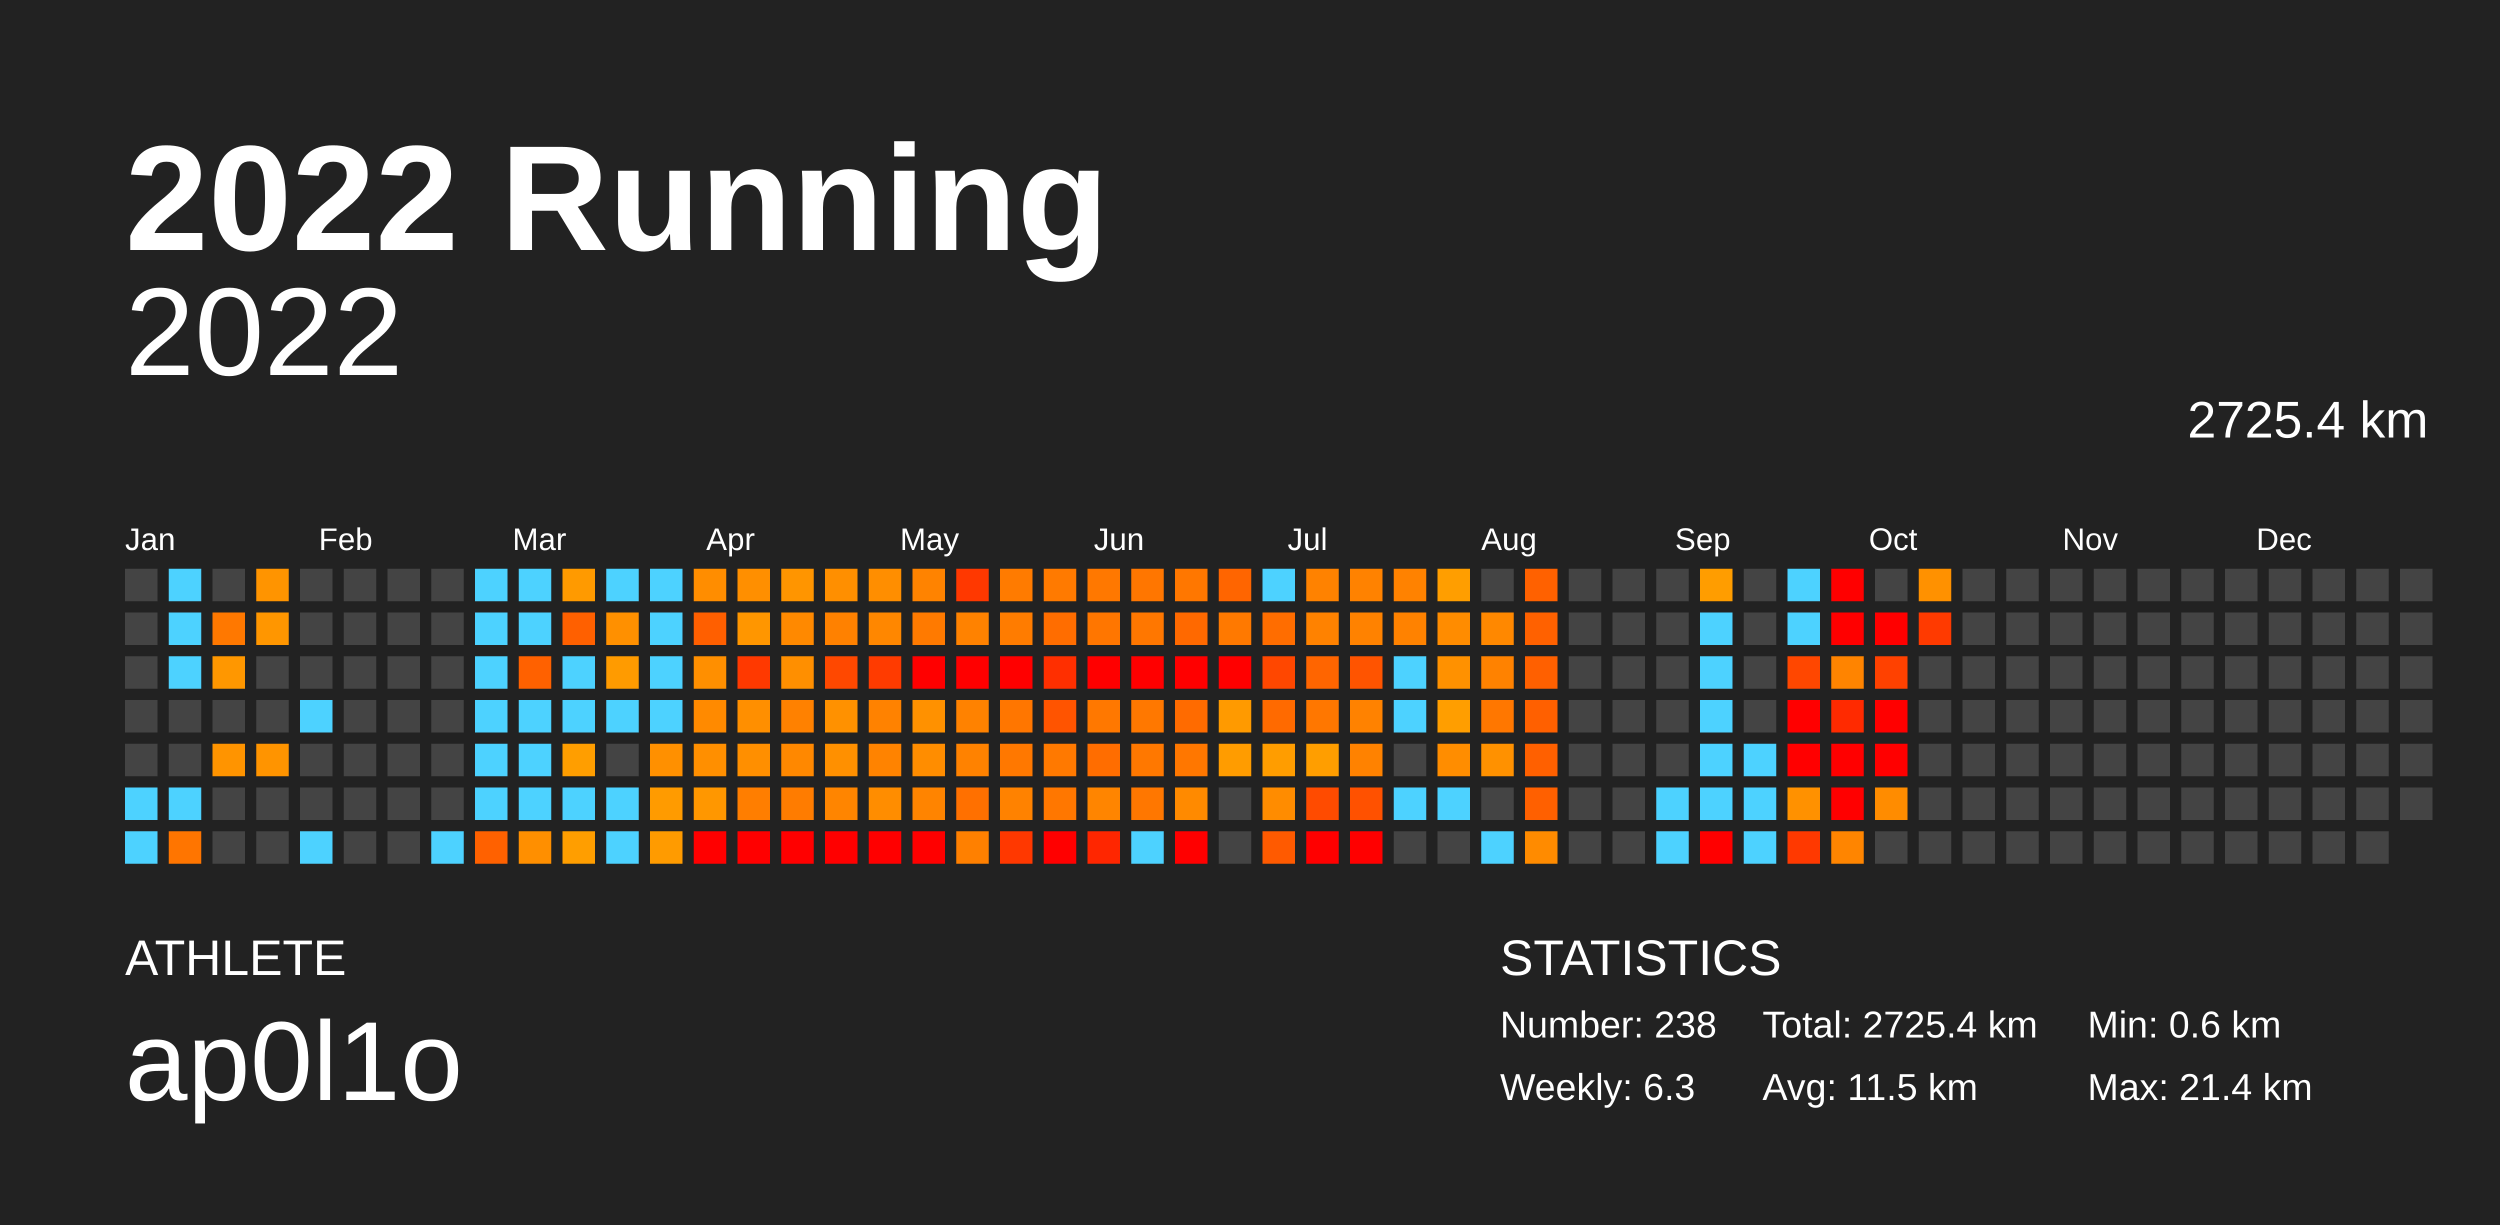
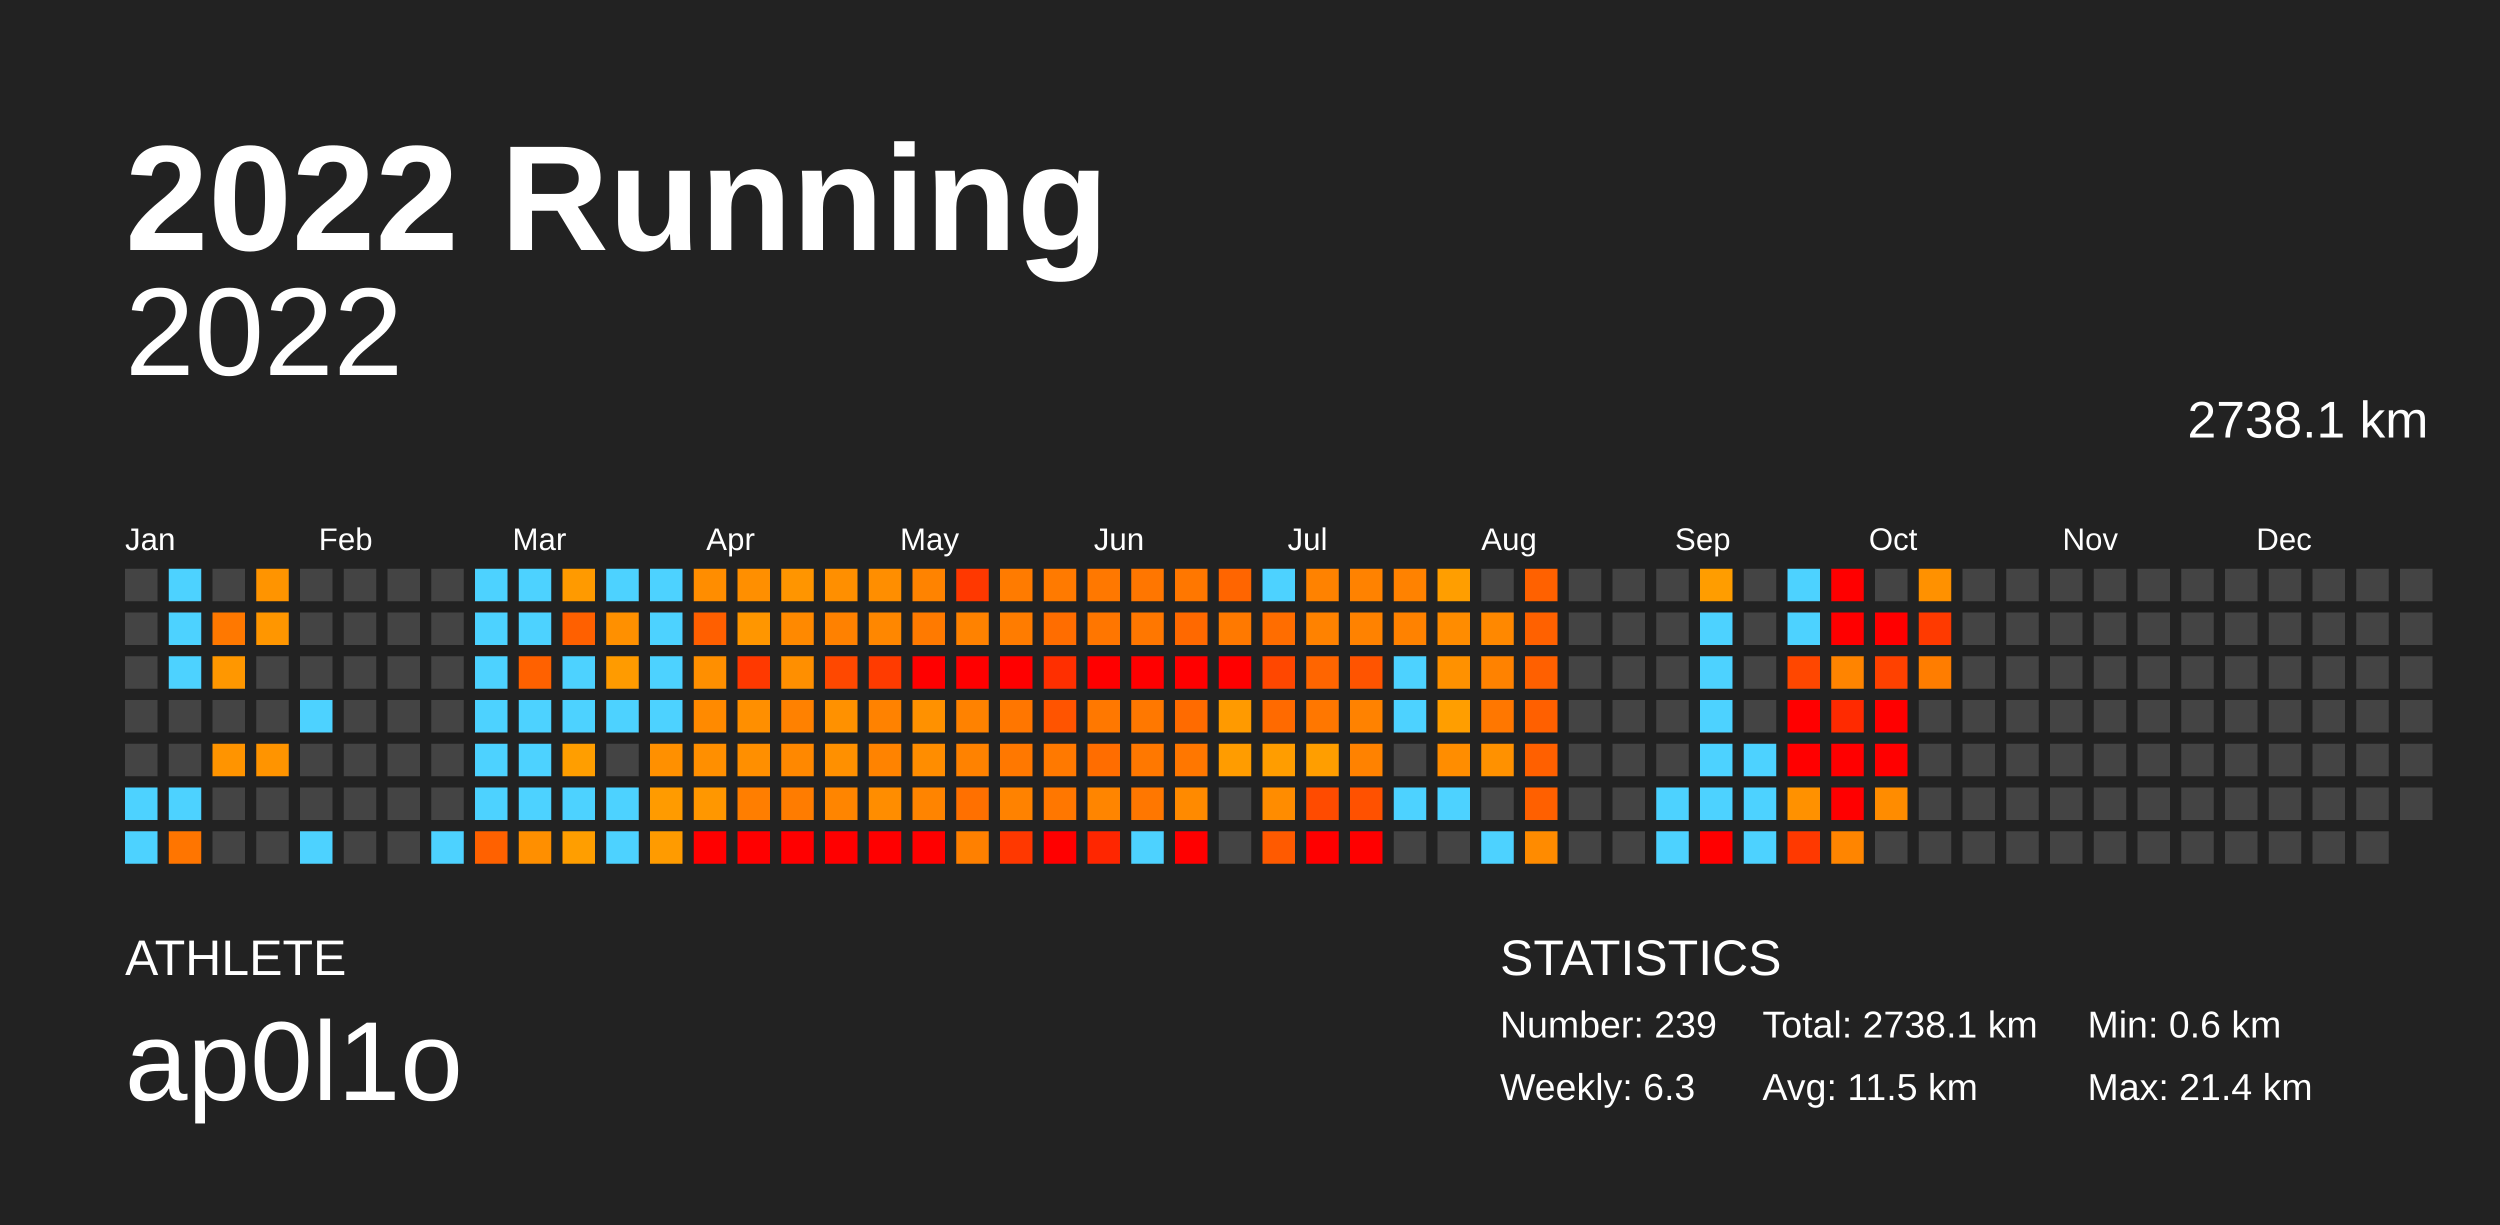
<svg xmlns="http://www.w3.org/2000/svg" baseProfile="full" height="98mm" version="1.1" viewBox="0,0,200,98" width="200mm">
  <defs />
  <rect fill="#222222" height="98" width="200" x="0" y="0" />
  <text fill="#FFFFFF" style="font-size:12px; font-family:Arial; font-weight:bold;" x="10" y="20">2022 Running</text>
  <text fill="#FFFFFF" style="font-size:4px; font-family:Arial" x="10" y="78">ATHLETE</text>
  <text fill="#FFFFFF" style="font-size:9px; font-family:Arial" x="10" y="88">ap0l1o</text>
  <text fill="#FFFFFF" style="font-size:4px; font-family:Arial" x="120" y="78">STATISTICS</text>
-   <text fill="#FFFFFF" style="font-size:3px; font-family:Arial" x="120" y="83">Number: 238</text>
+   <text fill="#FFFFFF" style="font-size:3px; font-family:Arial" x="120" y="83">Number: 239</text>
  <text fill="#FFFFFF" style="font-size:3px; font-family:Arial" x="120" y="88">Weekly: 6.3</text>
-   <text fill="#FFFFFF" style="font-size:3px; font-family:Arial" x="141" y="83">Total: 2725.4 km</text>
+   <text fill="#FFFFFF" style="font-size:3px; font-family:Arial" x="141" y="83">Total: 2738.1 km</text>
  <text fill="#FFFFFF" style="font-size:3px; font-family:Arial" x="141" y="88">Avg: 11.5 km</text>
  <text fill="#FFFFFF" style="font-size:3px; font-family:Arial" x="167" y="83">Min: 0.6 km</text>
  <text fill="#FFFFFF" style="font-size:3px; font-family:Arial" x="167" y="88">Max: 21.4 km</text>
  <text alignment-baseline="hanging" fill="#FFFFFF" style="font-size:10.0px; font-family:Arial;" x="10" y="30">2022</text>
-   <text alignment-baseline="hanging" fill="#FFFFFF" style="font-size:4.125px; font-family:Arial;" x="175" y="35">2725.4 km</text>
+   <text alignment-baseline="hanging" fill="#FFFFFF" style="font-size:4.125px; font-family:Arial;" x="175" y="35">2738.1 km</text>
  <text fill="#FFFFFF" style="font-size:2.5px; font-family:Arial" x="10.0" y="44">Jan</text>
  <text fill="#FFFFFF" style="font-size:2.5px; font-family:Arial" x="25.5" y="44">Feb</text>
  <text fill="#FFFFFF" style="font-size:2.5px; font-family:Arial" x="41.0" y="44">Mar</text>
  <text fill="#FFFFFF" style="font-size:2.5px; font-family:Arial" x="56.5" y="44">Apr</text>
  <text fill="#FFFFFF" style="font-size:2.5px; font-family:Arial" x="72.0" y="44">May</text>
  <text fill="#FFFFFF" style="font-size:2.5px; font-family:Arial" x="87.5" y="44">Jun</text>
  <text fill="#FFFFFF" style="font-size:2.5px; font-family:Arial" x="103.0" y="44">Jul</text>
  <text fill="#FFFFFF" style="font-size:2.5px; font-family:Arial" x="118.5" y="44">Aug</text>
  <text fill="#FFFFFF" style="font-size:2.5px; font-family:Arial" x="134.0" y="44">Sep</text>
  <text fill="#FFFFFF" style="font-size:2.5px; font-family:Arial" x="149.5" y="44">Oct</text>
  <text fill="#FFFFFF" style="font-size:2.5px; font-family:Arial" x="165.0" y="44">Nov</text>
  <text fill="#FFFFFF" style="font-size:2.5px; font-family:Arial" x="180.5" y="44">Dec</text>
  <rect fill="#444444" height="2.6" width="2.6" x="10.0" y="45.5" />
  <rect fill="#444444" height="2.6" width="2.6" x="10.0" y="49.0" />
  <rect fill="#444444" height="2.6" width="2.6" x="10.0" y="52.5" />
  <rect fill="#444444" height="2.6" width="2.6" x="10.0" y="56.0" />
  <rect fill="#444444" height="2.6" width="2.6" x="10.0" y="59.5" />
  <rect fill="#4dd2ff" height="2.6" width="2.6" x="10.0" y="63.0" />
  <rect fill="#4dd2ff" height="2.6" width="2.6" x="10.0" y="66.5" />
  <rect fill="#4dd2ff" height="2.6" width="2.6" x="13.5" y="45.5" />
  <rect fill="#4dd2ff" height="2.6" width="2.6" x="13.5" y="49.0" />
  <rect fill="#4dd2ff" height="2.6" width="2.6" x="13.5" y="52.5" />
  <rect fill="#444444" height="2.6" width="2.6" x="13.5" y="56.0" />
  <rect fill="#444444" height="2.6" width="2.6" x="13.5" y="59.5" />
  <rect fill="#4dd2ff" height="2.6" width="2.6" x="13.5" y="63.0" />
  <rect fill="#ff7500" height="2.6" width="2.6" x="13.5" y="66.5" />
  <rect fill="#444444" height="2.6" width="2.6" x="17.0" y="45.5" />
  <rect fill="#ff7800" height="2.6" width="2.6" x="17.0" y="49.0" />
  <rect fill="#ff9700" height="2.6" width="2.6" x="17.0" y="52.5" />
  <rect fill="#444444" height="2.6" width="2.6" x="17.0" y="56.0" />
  <rect fill="#ff9400" height="2.6" width="2.6" x="17.0" y="59.5" />
  <rect fill="#444444" height="2.6" width="2.6" x="17.0" y="63.0" />
  <rect fill="#444444" height="2.6" width="2.6" x="17.0" y="66.5" />
  <rect fill="#ff9400" height="2.6" width="2.6" x="20.5" y="45.5" />
  <rect fill="#ff9600" height="2.6" width="2.6" x="20.5" y="49.0" />
  <rect fill="#444444" height="2.6" width="2.6" x="20.5" y="52.5" />
  <rect fill="#444444" height="2.6" width="2.6" x="20.5" y="56.0" />
  <rect fill="#ff9400" height="2.6" width="2.6" x="20.5" y="59.5" />
  <rect fill="#444444" height="2.6" width="2.6" x="20.5" y="63.0" />
  <rect fill="#444444" height="2.6" width="2.6" x="20.5" y="66.5" />
  <rect fill="#444444" height="2.6" width="2.6" x="24.0" y="45.5" />
  <rect fill="#444444" height="2.6" width="2.6" x="24.0" y="49.0" />
  <rect fill="#444444" height="2.6" width="2.6" x="24.0" y="52.5" />
  <rect fill="#4dd2ff" height="2.6" width="2.6" x="24.0" y="56.0" />
  <rect fill="#444444" height="2.6" width="2.6" x="24.0" y="59.5" />
  <rect fill="#444444" height="2.6" width="2.6" x="24.0" y="63.0" />
  <rect fill="#4dd2ff" height="2.6" width="2.6" x="24.0" y="66.5" />
  <rect fill="#444444" height="2.6" width="2.6" x="27.5" y="45.5" />
  <rect fill="#444444" height="2.6" width="2.6" x="27.5" y="49.0" />
  <rect fill="#444444" height="2.6" width="2.6" x="27.5" y="52.5" />
  <rect fill="#444444" height="2.6" width="2.6" x="27.5" y="56.0" />
  <rect fill="#444444" height="2.6" width="2.6" x="27.5" y="59.5" />
  <rect fill="#444444" height="2.6" width="2.6" x="27.5" y="63.0" />
  <rect fill="#444444" height="2.6" width="2.6" x="27.5" y="66.5" />
  <rect fill="#444444" height="2.6" width="2.6" x="31.0" y="45.5" />
  <rect fill="#444444" height="2.6" width="2.6" x="31.0" y="49.0" />
  <rect fill="#444444" height="2.6" width="2.6" x="31.0" y="52.5" />
  <rect fill="#444444" height="2.6" width="2.6" x="31.0" y="56.0" />
  <rect fill="#444444" height="2.6" width="2.6" x="31.0" y="59.5" />
  <rect fill="#444444" height="2.6" width="2.6" x="31.0" y="63.0" />
  <rect fill="#444444" height="2.6" width="2.6" x="31.0" y="66.5" />
  <rect fill="#444444" height="2.6" width="2.6" x="34.5" y="45.5" />
  <rect fill="#444444" height="2.6" width="2.6" x="34.5" y="49.0" />
  <rect fill="#444444" height="2.6" width="2.6" x="34.5" y="52.5" />
  <rect fill="#444444" height="2.6" width="2.6" x="34.5" y="56.0" />
  <rect fill="#444444" height="2.6" width="2.6" x="34.5" y="59.5" />
  <rect fill="#444444" height="2.6" width="2.6" x="34.5" y="63.0" />
  <rect fill="#4dd2ff" height="2.6" width="2.6" x="34.5" y="66.5" />
  <rect fill="#4dd2ff" height="2.6" width="2.6" x="38.0" y="45.5" />
  <rect fill="#4dd2ff" height="2.6" width="2.6" x="38.0" y="49.0" />
  <rect fill="#4dd2ff" height="2.6" width="2.6" x="38.0" y="52.5" />
  <rect fill="#4dd2ff" height="2.6" width="2.6" x="38.0" y="56.0" />
  <rect fill="#4dd2ff" height="2.6" width="2.6" x="38.0" y="59.5" />
  <rect fill="#4dd2ff" height="2.6" width="2.6" x="38.0" y="63.0" />
  <rect fill="#ff6100" height="2.6" width="2.6" x="38.0" y="66.5" />
  <rect fill="#4dd2ff" height="2.6" width="2.6" x="41.5" y="45.5" />
  <rect fill="#4dd2ff" height="2.6" width="2.6" x="41.5" y="49.0" />
  <rect fill="#ff6100" height="2.6" width="2.6" x="41.5" y="52.5" />
  <rect fill="#4dd2ff" height="2.6" width="2.6" x="41.5" y="56.0" />
  <rect fill="#4dd2ff" height="2.6" width="2.6" x="41.5" y="59.5" />
  <rect fill="#4dd2ff" height="2.6" width="2.6" x="41.5" y="63.0" />
  <rect fill="#ff8f00" height="2.6" width="2.6" x="41.5" y="66.5" />
  <rect fill="#ff9a00" height="2.6" width="2.6" x="45.0" y="45.5" />
  <rect fill="#ff6000" height="2.6" width="2.6" x="45.0" y="49.0" />
  <rect fill="#4dd2ff" height="2.6" width="2.6" x="45.0" y="52.5" />
  <rect fill="#4dd2ff" height="2.6" width="2.6" x="45.0" y="56.0" />
  <rect fill="#ff9e00" height="2.6" width="2.6" x="45.0" y="59.5" />
  <rect fill="#4dd2ff" height="2.6" width="2.6" x="45.0" y="63.0" />
  <rect fill="#ff9e00" height="2.6" width="2.6" x="45.0" y="66.5" />
  <rect fill="#4dd2ff" height="2.6" width="2.6" x="48.5" y="45.5" />
  <rect fill="#ff9000" height="2.6" width="2.6" x="48.5" y="49.0" />
  <rect fill="#ff9b00" height="2.6" width="2.6" x="48.5" y="52.5" />
  <rect fill="#4dd2ff" height="2.6" width="2.6" x="48.5" y="56.0" />
  <rect fill="#444444" height="2.6" width="2.6" x="48.5" y="59.5" />
  <rect fill="#4dd2ff" height="2.6" width="2.6" x="48.5" y="63.0" />
  <rect fill="#4dd2ff" height="2.6" width="2.6" x="48.5" y="66.5" />
  <rect fill="#4dd2ff" height="2.6" width="2.6" x="52.0" y="45.5" />
  <rect fill="#4dd2ff" height="2.6" width="2.6" x="52.0" y="49.0" />
  <rect fill="#4dd2ff" height="2.6" width="2.6" x="52.0" y="52.5" />
  <rect fill="#4dd2ff" height="2.6" width="2.6" x="52.0" y="56.0" />
  <rect fill="#ff9000" height="2.6" width="2.6" x="52.0" y="59.5" />
  <rect fill="#ff9b00" height="2.6" width="2.6" x="52.0" y="63.0" />
  <rect fill="#ff9b00" height="2.6" width="2.6" x="52.0" y="66.5" />
  <rect fill="#ff8d00" height="2.6" width="2.6" x="55.5" y="45.5" />
  <rect fill="#ff5f00" height="2.6" width="2.6" x="55.5" y="49.0" />
  <rect fill="#ff8f00" height="2.6" width="2.6" x="55.5" y="52.5" />
  <rect fill="#ff8a00" height="2.6" width="2.6" x="55.5" y="56.0" />
  <rect fill="#ff8f00" height="2.6" width="2.6" x="55.5" y="59.5" />
  <rect fill="#ff9700" height="2.6" width="2.6" x="55.5" y="63.0" />
  <rect fill="red" height="2.6" width="2.6" x="55.5" y="66.5" />
  <rect fill="#ff8f00" height="2.6" width="2.6" x="59.0" y="45.5" />
  <rect fill="#ff9600" height="2.6" width="2.6" x="59.0" y="49.0" />
  <rect fill="#ff3900" height="2.6" width="2.6" x="59.0" y="52.5" />
  <rect fill="#ff8f00" height="2.6" width="2.6" x="59.0" y="56.0" />
  <rect fill="#ff8f00" height="2.6" width="2.6" x="59.0" y="59.5" />
  <rect fill="#ff7e00" height="2.6" width="2.6" x="59.0" y="63.0" />
  <rect fill="red" height="2.6" width="2.6" x="59.0" y="66.5" />
  <rect fill="#ff9500" height="2.6" width="2.6" x="62.5" y="45.5" />
  <rect fill="#ff8900" height="2.6" width="2.6" x="62.5" y="49.0" />
  <rect fill="#ff8f00" height="2.6" width="2.6" x="62.5" y="52.5" />
  <rect fill="#ff8100" height="2.6" width="2.6" x="62.5" y="56.0" />
  <rect fill="#ff8800" height="2.6" width="2.6" x="62.5" y="59.5" />
  <rect fill="#ff7c00" height="2.6" width="2.6" x="62.5" y="63.0" />
  <rect fill="red" height="2.6" width="2.6" x="62.5" y="66.5" />
  <rect fill="#ff8f00" height="2.6" width="2.6" x="66.0" y="45.5" />
  <rect fill="#ff8100" height="2.6" width="2.6" x="66.0" y="49.0" />
  <rect fill="#ff4800" height="2.6" width="2.6" x="66.0" y="52.5" />
  <rect fill="#ff9100" height="2.6" width="2.6" x="66.0" y="56.0" />
  <rect fill="#ff9000" height="2.6" width="2.6" x="66.0" y="59.5" />
  <rect fill="#ff8500" height="2.6" width="2.6" x="66.0" y="63.0" />
  <rect fill="red" height="2.6" width="2.6" x="66.0" y="66.5" />
  <rect fill="#ff8e00" height="2.6" width="2.6" x="69.5" y="45.5" />
  <rect fill="#ff8700" height="2.6" width="2.6" x="69.5" y="49.0" />
  <rect fill="#ff3b00" height="2.6" width="2.6" x="69.5" y="52.5" />
  <rect fill="#ff8200" height="2.6" width="2.6" x="69.5" y="56.0" />
  <rect fill="#ff8300" height="2.6" width="2.6" x="69.5" y="59.5" />
  <rect fill="#ff8d00" height="2.6" width="2.6" x="69.5" y="63.0" />
  <rect fill="red" height="2.6" width="2.6" x="69.5" y="66.5" />
  <rect fill="#ff8300" height="2.6" width="2.6" x="73.0" y="45.5" />
  <rect fill="#ff7a00" height="2.6" width="2.6" x="73.0" y="49.0" />
  <rect fill="red" height="2.6" width="2.6" x="73.0" y="52.5" />
  <rect fill="#ff9100" height="2.6" width="2.6" x="73.0" y="56.0" />
  <rect fill="#ff8d00" height="2.6" width="2.6" x="73.0" y="59.5" />
  <rect fill="#ff8400" height="2.6" width="2.6" x="73.0" y="63.0" />
  <rect fill="red" height="2.6" width="2.6" x="73.0" y="66.5" />
  <rect fill="#ff3800" height="2.6" width="2.6" x="76.5" y="45.5" />
  <rect fill="#ff8200" height="2.6" width="2.6" x="76.5" y="49.0" />
  <rect fill="red" height="2.6" width="2.6" x="76.5" y="52.5" />
  <rect fill="#ff8200" height="2.6" width="2.6" x="76.5" y="56.0" />
  <rect fill="#ff8200" height="2.6" width="2.6" x="76.5" y="59.5" />
  <rect fill="#ff7000" height="2.6" width="2.6" x="76.5" y="63.0" />
  <rect fill="#ff8000" height="2.6" width="2.6" x="76.5" y="66.5" />
  <rect fill="#ff7b00" height="2.6" width="2.6" x="80.0" y="45.5" />
  <rect fill="#ff7c00" height="2.6" width="2.6" x="80.0" y="49.0" />
  <rect fill="red" height="2.6" width="2.6" x="80.0" y="52.5" />
  <rect fill="#ff7600" height="2.6" width="2.6" x="80.0" y="56.0" />
  <rect fill="#ff7800" height="2.6" width="2.6" x="80.0" y="59.5" />
  <rect fill="#ff8200" height="2.6" width="2.6" x="80.0" y="63.0" />
  <rect fill="#ff3800" height="2.6" width="2.6" x="80.0" y="66.5" />
  <rect fill="#ff7a00" height="2.6" width="2.6" x="83.5" y="45.5" />
  <rect fill="#ff6d00" height="2.6" width="2.6" x="83.5" y="49.0" />
  <rect fill="#ff2f00" height="2.6" width="2.6" x="83.5" y="52.5" />
  <rect fill="#ff5400" height="2.6" width="2.6" x="83.5" y="56.0" />
  <rect fill="#ff7900" height="2.6" width="2.6" x="83.5" y="59.5" />
  <rect fill="#ff7700" height="2.6" width="2.6" x="83.5" y="63.0" />
  <rect fill="red" height="2.6" width="2.6" x="83.5" y="66.5" />
  <rect fill="#ff7800" height="2.6" width="2.6" x="87.0" y="45.5" />
  <rect fill="#ff7600" height="2.6" width="2.6" x="87.0" y="49.0" />
  <rect fill="red" height="2.6" width="2.6" x="87.0" y="52.5" />
  <rect fill="#ff7800" height="2.6" width="2.6" x="87.0" y="56.0" />
  <rect fill="#ff6d00" height="2.6" width="2.6" x="87.0" y="59.5" />
  <rect fill="#ff8500" height="2.6" width="2.6" x="87.0" y="63.0" />
  <rect fill="#ff2600" height="2.6" width="2.6" x="87.0" y="66.5" />
  <rect fill="#ff7600" height="2.6" width="2.6" x="90.5" y="45.5" />
  <rect fill="#ff7700" height="2.6" width="2.6" x="90.5" y="49.0" />
  <rect fill="red" height="2.6" width="2.6" x="90.5" y="52.5" />
  <rect fill="#ff7800" height="2.6" width="2.6" x="90.5" y="56.0" />
  <rect fill="#ff7800" height="2.6" width="2.6" x="90.5" y="59.5" />
  <rect fill="#ff7700" height="2.6" width="2.6" x="90.5" y="63.0" />
  <rect fill="#4dd2ff" height="2.6" width="2.6" x="90.5" y="66.5" />
  <rect fill="#ff7700" height="2.6" width="2.6" x="94.0" y="45.5" />
  <rect fill="#ff6900" height="2.6" width="2.6" x="94.0" y="49.0" />
  <rect fill="red" height="2.6" width="2.6" x="94.0" y="52.5" />
  <rect fill="#ff6b00" height="2.6" width="2.6" x="94.0" y="56.0" />
  <rect fill="#ff7700" height="2.6" width="2.6" x="94.0" y="59.5" />
  <rect fill="#ff8a00" height="2.6" width="2.6" x="94.0" y="63.0" />
  <rect fill="red" height="2.6" width="2.6" x="94.0" y="66.5" />
  <rect fill="#ff6500" height="2.6" width="2.6" x="97.5" y="45.5" />
  <rect fill="#ff7900" height="2.6" width="2.6" x="97.5" y="49.0" />
  <rect fill="red" height="2.6" width="2.6" x="97.5" y="52.5" />
  <rect fill="#ff9a00" height="2.6" width="2.6" x="97.5" y="56.0" />
  <rect fill="#ff9c00" height="2.6" width="2.6" x="97.5" y="59.5" />
  <rect fill="#444444" height="2.6" width="2.6" x="97.5" y="63.0" />
  <rect fill="#444444" height="2.6" width="2.6" x="97.5" y="66.5" />
  <rect fill="#4dd2ff" height="2.6" width="2.6" x="101.0" y="45.5" />
  <rect fill="#ff6d00" height="2.6" width="2.6" x="101.0" y="49.0" />
  <rect fill="#ff4700" height="2.6" width="2.6" x="101.0" y="52.5" />
  <rect fill="#ff6a00" height="2.6" width="2.6" x="101.0" y="56.0" />
  <rect fill="#ff9d00" height="2.6" width="2.6" x="101.0" y="59.5" />
  <rect fill="#ff8c00" height="2.6" width="2.6" x="101.0" y="63.0" />
  <rect fill="#ff5a00" height="2.6" width="2.6" x="101.0" y="66.5" />
  <rect fill="#ff8200" height="2.6" width="2.6" x="104.5" y="45.5" />
  <rect fill="#ff8200" height="2.6" width="2.6" x="104.5" y="49.0" />
  <rect fill="#ff6500" height="2.6" width="2.6" x="104.5" y="52.5" />
  <rect fill="#ff7700" height="2.6" width="2.6" x="104.5" y="56.0" />
  <rect fill="#ff9e00" height="2.6" width="2.6" x="104.5" y="59.5" />
  <rect fill="#ff4b00" height="2.6" width="2.6" x="104.5" y="63.0" />
  <rect fill="red" height="2.6" width="2.6" x="104.5" y="66.5" />
  <rect fill="#ff8200" height="2.6" width="2.6" x="108.0" y="45.5" />
  <rect fill="#ff8200" height="2.6" width="2.6" x="108.0" y="49.0" />
  <rect fill="#ff5400" height="2.6" width="2.6" x="108.0" y="52.5" />
  <rect fill="#ff8200" height="2.6" width="2.6" x="108.0" y="56.0" />
  <rect fill="#ff8200" height="2.6" width="2.6" x="108.0" y="59.5" />
  <rect fill="#ff5100" height="2.6" width="2.6" x="108.0" y="63.0" />
  <rect fill="red" height="2.6" width="2.6" x="108.0" y="66.5" />
  <rect fill="#ff8200" height="2.6" width="2.6" x="111.5" y="45.5" />
  <rect fill="#ff8200" height="2.6" width="2.6" x="111.5" y="49.0" />
  <rect fill="#4dd2ff" height="2.6" width="2.6" x="111.5" y="52.5" />
  <rect fill="#4dd2ff" height="2.6" width="2.6" x="111.5" y="56.0" />
  <rect fill="#444444" height="2.6" width="2.6" x="111.5" y="59.5" />
  <rect fill="#4dd2ff" height="2.6" width="2.6" x="111.5" y="63.0" />
  <rect fill="#444444" height="2.6" width="2.6" x="111.5" y="66.5" />
  <rect fill="#ff9e00" height="2.6" width="2.6" x="115.0" y="45.5" />
  <rect fill="#ff8c00" height="2.6" width="2.6" x="115.0" y="49.0" />
  <rect fill="#ff9100" height="2.6" width="2.6" x="115.0" y="52.5" />
  <rect fill="#ff9e00" height="2.6" width="2.6" x="115.0" y="56.0" />
  <rect fill="#ff8d00" height="2.6" width="2.6" x="115.0" y="59.5" />
  <rect fill="#4dd2ff" height="2.6" width="2.6" x="115.0" y="63.0" />
  <rect fill="#444444" height="2.6" width="2.6" x="115.0" y="66.5" />
  <rect fill="#444444" height="2.6" width="2.6" x="118.5" y="45.5" />
  <rect fill="#ff8800" height="2.6" width="2.6" x="118.5" y="49.0" />
  <rect fill="#ff8200" height="2.6" width="2.6" x="118.5" y="52.5" />
  <rect fill="#ff7700" height="2.6" width="2.6" x="118.5" y="56.0" />
  <rect fill="#ff9100" height="2.6" width="2.6" x="118.5" y="59.5" />
  <rect fill="#444444" height="2.6" width="2.6" x="118.5" y="63.0" />
  <rect fill="#4dd2ff" height="2.6" width="2.6" x="118.5" y="66.5" />
  <rect fill="#ff6100" height="2.6" width="2.6" x="122.0" y="45.5" />
  <rect fill="#ff6100" height="2.6" width="2.6" x="122.0" y="49.0" />
  <rect fill="#ff6000" height="2.6" width="2.6" x="122.0" y="52.5" />
  <rect fill="#ff6000" height="2.6" width="2.6" x="122.0" y="56.0" />
  <rect fill="#ff6000" height="2.6" width="2.6" x="122.0" y="59.5" />
  <rect fill="#ff6000" height="2.6" width="2.6" x="122.0" y="63.0" />
  <rect fill="#ff8b00" height="2.6" width="2.6" x="122.0" y="66.5" />
  <rect fill="#444444" height="2.6" width="2.6" x="125.5" y="45.5" />
  <rect fill="#444444" height="2.6" width="2.6" x="125.5" y="49.0" />
  <rect fill="#444444" height="2.6" width="2.6" x="125.5" y="52.5" />
  <rect fill="#444444" height="2.6" width="2.6" x="125.5" y="56.0" />
  <rect fill="#444444" height="2.6" width="2.6" x="125.5" y="59.5" />
  <rect fill="#444444" height="2.6" width="2.6" x="125.5" y="63.0" />
  <rect fill="#444444" height="2.6" width="2.6" x="125.5" y="66.5" />
  <rect fill="#444444" height="2.6" width="2.6" x="129.0" y="45.5" />
  <rect fill="#444444" height="2.6" width="2.6" x="129.0" y="49.0" />
  <rect fill="#444444" height="2.6" width="2.6" x="129.0" y="52.5" />
  <rect fill="#444444" height="2.6" width="2.6" x="129.0" y="56.0" />
  <rect fill="#444444" height="2.6" width="2.6" x="129.0" y="59.5" />
  <rect fill="#444444" height="2.6" width="2.6" x="129.0" y="63.0" />
  <rect fill="#444444" height="2.6" width="2.6" x="129.0" y="66.5" />
  <rect fill="#444444" height="2.6" width="2.6" x="132.5" y="45.5" />
  <rect fill="#444444" height="2.6" width="2.6" x="132.5" y="49.0" />
  <rect fill="#444444" height="2.6" width="2.6" x="132.5" y="52.5" />
  <rect fill="#444444" height="2.6" width="2.6" x="132.5" y="56.0" />
  <rect fill="#444444" height="2.6" width="2.6" x="132.5" y="59.5" />
  <rect fill="#4dd2ff" height="2.6" width="2.6" x="132.5" y="63.0" />
  <rect fill="#4dd2ff" height="2.6" width="2.6" x="132.5" y="66.5" />
  <rect fill="#ff9d00" height="2.6" width="2.6" x="136.0" y="45.5" />
  <rect fill="#4dd2ff" height="2.6" width="2.6" x="136.0" y="49.0" />
  <rect fill="#4dd2ff" height="2.6" width="2.6" x="136.0" y="52.5" />
  <rect fill="#4dd2ff" height="2.6" width="2.6" x="136.0" y="56.0" />
  <rect fill="#4dd2ff" height="2.6" width="2.6" x="136.0" y="59.5" />
  <rect fill="#4dd2ff" height="2.6" width="2.6" x="136.0" y="63.0" />
  <rect fill="red" height="2.6" width="2.6" x="136.0" y="66.5" />
  <rect fill="#444444" height="2.6" width="2.6" x="139.5" y="45.5" />
  <rect fill="#444444" height="2.6" width="2.6" x="139.5" y="49.0" />
  <rect fill="#444444" height="2.6" width="2.6" x="139.5" y="52.5" />
  <rect fill="#444444" height="2.6" width="2.6" x="139.5" y="56.0" />
  <rect fill="#4dd2ff" height="2.6" width="2.6" x="139.5" y="59.5" />
  <rect fill="#4dd2ff" height="2.6" width="2.6" x="139.5" y="63.0" />
  <rect fill="#4dd2ff" height="2.6" width="2.6" x="139.5" y="66.5" />
  <rect fill="#4dd2ff" height="2.6" width="2.6" x="143.0" y="45.5" />
  <rect fill="#4dd2ff" height="2.6" width="2.6" x="143.0" y="49.0" />
  <rect fill="#ff4700" height="2.6" width="2.6" x="143.0" y="52.5" />
  <rect fill="red" height="2.6" width="2.6" x="143.0" y="56.0" />
  <rect fill="red" height="2.6" width="2.6" x="143.0" y="59.5" />
  <rect fill="#ff9100" height="2.6" width="2.6" x="143.0" y="63.0" />
  <rect fill="#ff3900" height="2.6" width="2.6" x="143.0" y="66.5" />
  <rect fill="red" height="2.6" width="2.6" x="146.5" y="45.5" />
  <rect fill="red" height="2.6" width="2.6" x="146.5" y="49.0" />
  <rect fill="#ff8400" height="2.6" width="2.6" x="146.5" y="52.5" />
  <rect fill="#ff2a00" height="2.6" width="2.6" x="146.5" y="56.0" />
  <rect fill="red" height="2.6" width="2.6" x="146.5" y="59.5" />
  <rect fill="red" height="2.6" width="2.6" x="146.5" y="63.0" />
  <rect fill="#ff8500" height="2.6" width="2.6" x="146.5" y="66.5" />
  <rect fill="#444444" height="2.6" width="2.6" x="150.0" y="45.5" />
  <rect fill="red" height="2.6" width="2.6" x="150.0" y="49.0" />
  <rect fill="#ff4100" height="2.6" width="2.6" x="150.0" y="52.5" />
  <rect fill="red" height="2.6" width="2.6" x="150.0" y="56.0" />
  <rect fill="red" height="2.6" width="2.6" x="150.0" y="59.5" />
  <rect fill="#ff8c00" height="2.6" width="2.6" x="150.0" y="63.0" />
  <rect fill="#444444" height="2.6" width="2.6" x="150.0" y="66.5" />
  <rect fill="#ff9100" height="2.6" width="2.6" x="153.5" y="45.5" />
  <rect fill="#ff3a00" height="2.6" width="2.6" x="153.5" y="49.0" />
-   <rect fill="#444444" height="2.6" width="2.6" x="153.5" y="52.5" />
+   <rect fill="#ff7d00" height="2.6" width="2.6" x="153.5" y="52.5" />
  <rect fill="#444444" height="2.6" width="2.6" x="153.5" y="56.0" />
  <rect fill="#444444" height="2.6" width="2.6" x="153.5" y="59.5" />
  <rect fill="#444444" height="2.6" width="2.6" x="153.5" y="63.0" />
  <rect fill="#444444" height="2.6" width="2.6" x="153.5" y="66.5" />
  <rect fill="#444444" height="2.6" width="2.6" x="157.0" y="45.5" />
  <rect fill="#444444" height="2.6" width="2.6" x="157.0" y="49.0" />
  <rect fill="#444444" height="2.6" width="2.6" x="157.0" y="52.5" />
  <rect fill="#444444" height="2.6" width="2.6" x="157.0" y="56.0" />
  <rect fill="#444444" height="2.6" width="2.6" x="157.0" y="59.5" />
  <rect fill="#444444" height="2.6" width="2.6" x="157.0" y="63.0" />
  <rect fill="#444444" height="2.6" width="2.6" x="157.0" y="66.5" />
  <rect fill="#444444" height="2.6" width="2.6" x="160.5" y="45.5" />
  <rect fill="#444444" height="2.6" width="2.6" x="160.5" y="49.0" />
  <rect fill="#444444" height="2.6" width="2.6" x="160.5" y="52.5" />
  <rect fill="#444444" height="2.6" width="2.6" x="160.5" y="56.0" />
  <rect fill="#444444" height="2.6" width="2.6" x="160.5" y="59.5" />
  <rect fill="#444444" height="2.6" width="2.6" x="160.5" y="63.0" />
  <rect fill="#444444" height="2.6" width="2.6" x="160.5" y="66.5" />
  <rect fill="#444444" height="2.6" width="2.6" x="164.0" y="45.5" />
  <rect fill="#444444" height="2.6" width="2.6" x="164.0" y="49.0" />
  <rect fill="#444444" height="2.6" width="2.6" x="164.0" y="52.5" />
  <rect fill="#444444" height="2.6" width="2.6" x="164.0" y="56.0" />
  <rect fill="#444444" height="2.6" width="2.6" x="164.0" y="59.5" />
  <rect fill="#444444" height="2.6" width="2.6" x="164.0" y="63.0" />
  <rect fill="#444444" height="2.6" width="2.6" x="164.0" y="66.5" />
  <rect fill="#444444" height="2.6" width="2.6" x="167.5" y="45.5" />
  <rect fill="#444444" height="2.6" width="2.6" x="167.5" y="49.0" />
  <rect fill="#444444" height="2.6" width="2.6" x="167.5" y="52.5" />
  <rect fill="#444444" height="2.6" width="2.6" x="167.5" y="56.0" />
  <rect fill="#444444" height="2.6" width="2.6" x="167.5" y="59.5" />
  <rect fill="#444444" height="2.6" width="2.6" x="167.5" y="63.0" />
  <rect fill="#444444" height="2.6" width="2.6" x="167.5" y="66.5" />
  <rect fill="#444444" height="2.6" width="2.6" x="171.0" y="45.5" />
  <rect fill="#444444" height="2.6" width="2.6" x="171.0" y="49.0" />
  <rect fill="#444444" height="2.6" width="2.6" x="171.0" y="52.5" />
  <rect fill="#444444" height="2.6" width="2.6" x="171.0" y="56.0" />
  <rect fill="#444444" height="2.6" width="2.6" x="171.0" y="59.5" />
  <rect fill="#444444" height="2.6" width="2.6" x="171.0" y="63.0" />
  <rect fill="#444444" height="2.6" width="2.6" x="171.0" y="66.5" />
  <rect fill="#444444" height="2.6" width="2.6" x="174.5" y="45.5" />
  <rect fill="#444444" height="2.6" width="2.6" x="174.5" y="49.0" />
  <rect fill="#444444" height="2.6" width="2.6" x="174.5" y="52.5" />
  <rect fill="#444444" height="2.6" width="2.6" x="174.5" y="56.0" />
  <rect fill="#444444" height="2.6" width="2.6" x="174.5" y="59.5" />
  <rect fill="#444444" height="2.6" width="2.6" x="174.5" y="63.0" />
  <rect fill="#444444" height="2.6" width="2.6" x="174.5" y="66.5" />
  <rect fill="#444444" height="2.6" width="2.6" x="178.0" y="45.5" />
  <rect fill="#444444" height="2.6" width="2.6" x="178.0" y="49.0" />
  <rect fill="#444444" height="2.6" width="2.6" x="178.0" y="52.5" />
  <rect fill="#444444" height="2.6" width="2.6" x="178.0" y="56.0" />
  <rect fill="#444444" height="2.6" width="2.6" x="178.0" y="59.5" />
  <rect fill="#444444" height="2.6" width="2.6" x="178.0" y="63.0" />
  <rect fill="#444444" height="2.6" width="2.6" x="178.0" y="66.5" />
  <rect fill="#444444" height="2.6" width="2.6" x="181.5" y="45.5" />
  <rect fill="#444444" height="2.6" width="2.6" x="181.5" y="49.0" />
  <rect fill="#444444" height="2.6" width="2.6" x="181.5" y="52.5" />
  <rect fill="#444444" height="2.6" width="2.6" x="181.5" y="56.0" />
  <rect fill="#444444" height="2.6" width="2.6" x="181.5" y="59.5" />
  <rect fill="#444444" height="2.6" width="2.6" x="181.5" y="63.0" />
  <rect fill="#444444" height="2.6" width="2.6" x="181.5" y="66.5" />
  <rect fill="#444444" height="2.6" width="2.6" x="185.0" y="45.5" />
  <rect fill="#444444" height="2.6" width="2.6" x="185.0" y="49.0" />
  <rect fill="#444444" height="2.6" width="2.6" x="185.0" y="52.5" />
  <rect fill="#444444" height="2.6" width="2.6" x="185.0" y="56.0" />
  <rect fill="#444444" height="2.6" width="2.6" x="185.0" y="59.5" />
  <rect fill="#444444" height="2.6" width="2.6" x="185.0" y="63.0" />
  <rect fill="#444444" height="2.6" width="2.6" x="185.0" y="66.5" />
  <rect fill="#444444" height="2.6" width="2.6" x="188.5" y="45.5" />
  <rect fill="#444444" height="2.6" width="2.6" x="188.5" y="49.0" />
  <rect fill="#444444" height="2.6" width="2.6" x="188.5" y="52.5" />
  <rect fill="#444444" height="2.6" width="2.6" x="188.5" y="56.0" />
  <rect fill="#444444" height="2.6" width="2.6" x="188.5" y="59.5" />
  <rect fill="#444444" height="2.6" width="2.6" x="188.5" y="63.0" />
  <rect fill="#444444" height="2.6" width="2.6" x="188.5" y="66.5" />
  <rect fill="#444444" height="2.6" width="2.6" x="192.0" y="45.5" />
  <rect fill="#444444" height="2.6" width="2.6" x="192.0" y="49.0" />
  <rect fill="#444444" height="2.6" width="2.6" x="192.0" y="52.5" />
  <rect fill="#444444" height="2.6" width="2.6" x="192.0" y="56.0" />
  <rect fill="#444444" height="2.6" width="2.6" x="192.0" y="59.5" />
  <rect fill="#444444" height="2.6" width="2.6" x="192.0" y="63.0" />
</svg>
